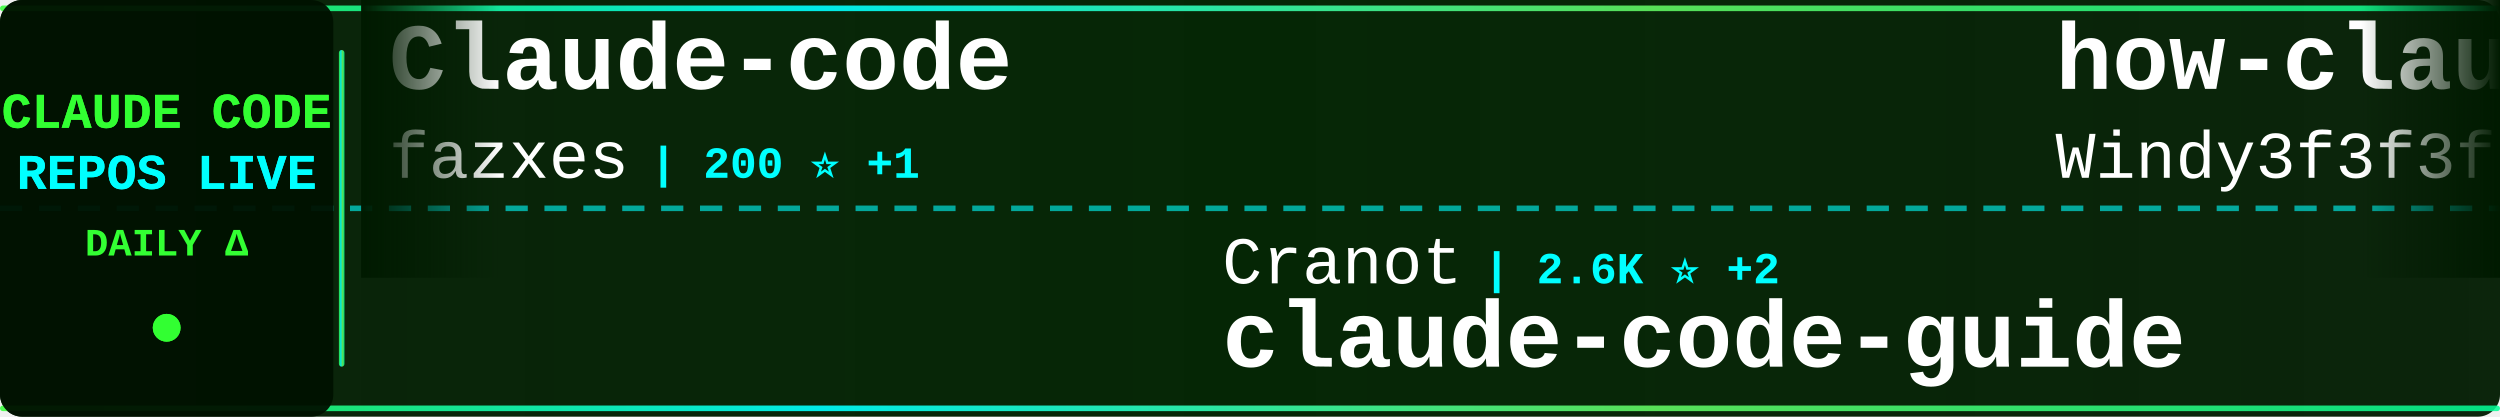
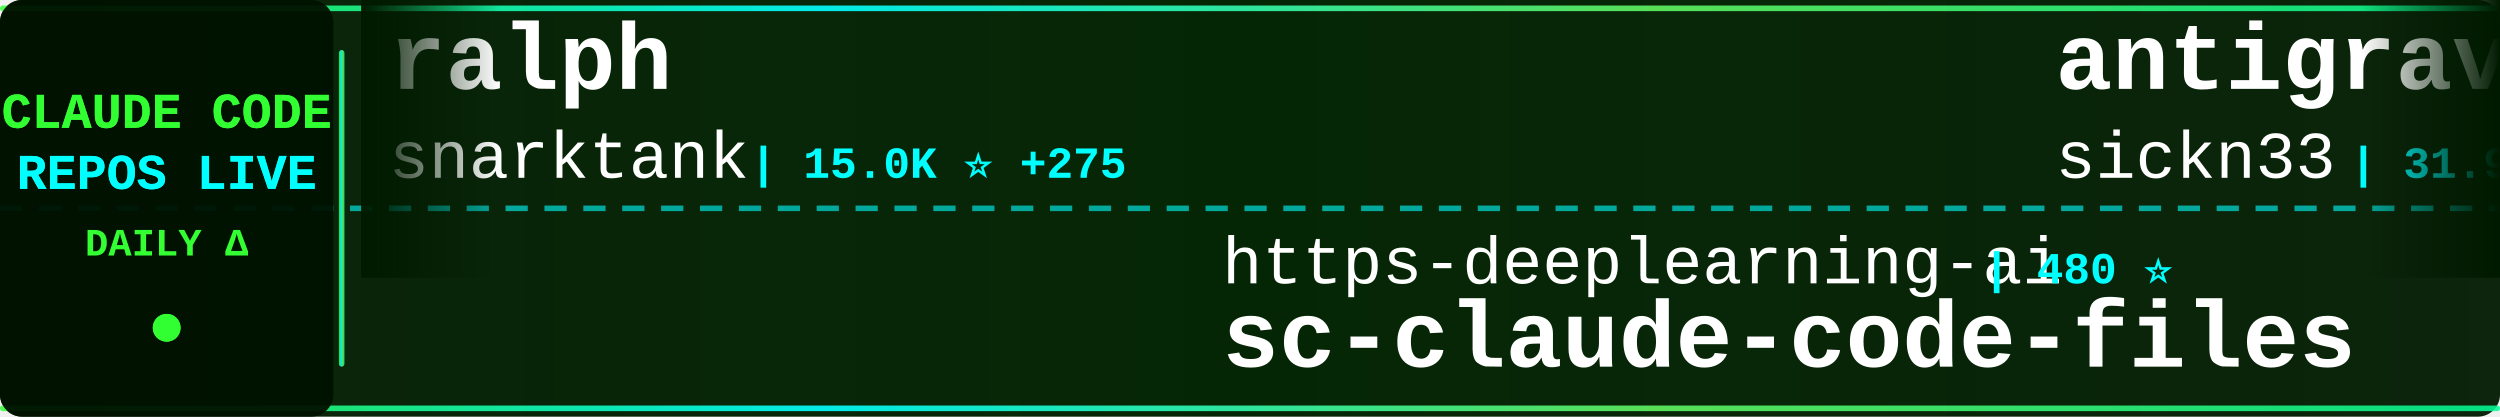
<svg xmlns="http://www.w3.org/2000/svg" width="900" height="150">
  <defs>
    <linearGradient id="tickerBg" x1="0%" y1="0%" x2="100%" y2="0%">
      <stop offset="0%" style="stop-color:#001a00;stop-opacity:0.95" />
      <stop offset="50%" style="stop-color:#002200;stop-opacity:0.98" />
      <stop offset="100%" style="stop-color:#001a00;stop-opacity:0.95" />
    </linearGradient>
    <linearGradient id="borderGrad" x1="0%" y1="0%" x2="100%" y2="0%">
      <stop offset="0%" style="stop-color:#33ff33;stop-opacity:0.85">
        <animate attributeName="stop-opacity" values="0.85;1;0.85" dur="2s" repeatCount="indefinite" />
      </stop>
      <stop offset="33%" style="stop-color:#00ffff;stop-opacity:0.9">
        <animate attributeName="stop-opacity" values="0.9;1;0.9" dur="2.2s" repeatCount="indefinite" />
      </stop>
      <stop offset="66%" style="stop-color:#66ff66;stop-opacity:0.85">
        <animate attributeName="stop-opacity" values="0.85;1;0.85" dur="1.8s" repeatCount="indefinite" />
      </stop>
      <stop offset="100%" style="stop-color:#00ff99;stop-opacity:0.85">
        <animate attributeName="stop-opacity" values="0.85;1;0.85" dur="2s" repeatCount="indefinite" />
      </stop>
    </linearGradient>
    <filter id="textGlow">
      <feGaussianBlur stdDeviation="0.1" result="coloredBlur" />
      <feMerge>
        <feMergeNode in="coloredBlur" />
        <feMergeNode in="SourceGraphic" />
      </feMerge>
    </filter>
    <filter id="metricGlow">
      <feGaussianBlur stdDeviation="0.2" result="coloredBlur" />
      <feMerge>
        <feMergeNode in="coloredBlur" />
        <feMergeNode in="SourceGraphic" />
      </feMerge>
    </filter>
    <linearGradient id="leftFade" x1="0%" y1="0%" x2="100%" y2="0%">
      <stop offset="0%" style="stop-color:#001a00;stop-opacity:1" />
      <stop offset="100%" style="stop-color:#001a00;stop-opacity:0" />
    </linearGradient>
    <linearGradient id="rightFade" x1="0%" y1="0%" x2="100%" y2="0%">
      <stop offset="0%" style="stop-color:#001a00;stop-opacity:0" />
      <stop offset="100%" style="stop-color:#001a00;stop-opacity:1" />
    </linearGradient>
  </defs>
  <rect width="900" height="150" fill="url(#tickerBg)" rx="8" />
  <rect x="0" y="2" width="900" height="2" fill="url(#borderGrad)" rx="1" />
  <rect x="0" y="146" width="900" height="2" fill="url(#borderGrad)" rx="1" />
  <line x1="0" y1="75" x2="900" y2="75" stroke="#00ffff" stroke-width="2" stroke-dasharray="8 6" opacity="0.6" />
  <rect x="0" y="0" width="120" height="150" fill="#001100" opacity="0.95" rx="8" />
  <text x="60" y="46" font-family="'Courier New', monospace" font-size="18" font-weight="bold" fill="#33ff33" text-anchor="middle" filter="url(#textGlow)">
    CLAUDE CODE
  </text>
  <text x="60" y="68" font-family="'Courier New', monospace" font-size="18" font-weight="bold" fill="#00ffff" text-anchor="middle" filter="url(#textGlow)">
    REPOS LIVE
  </text>
  <text x="60" y="92" font-family="'Courier New', monospace" font-size="14" font-weight="bold" fill="#33ff33" text-anchor="middle">
    DAILY Δ
  </text>
  <circle cx="60" cy="118" r="5" fill="#33ff33" filter="url(#metricGlow)">
    <animate attributeName="r" values="4;6;4" dur="1.5s" repeatCount="indefinite" />
    <animate attributeName="opacity" values="0.6;1;0.6" dur="1.5s" repeatCount="indefinite" />
  </circle>
  <rect x="122" y="18" width="2" height="114" fill="url(#borderGrad)" rx="1" />
  <clipPath id="tickerClip">
    <rect x="130" y="0" width="770" height="150" />
  </clipPath>
  <g clip-path="url(#tickerClip)">
    <g id="tickerItems">
      <animateTransform attributeName="transform" attributeType="XML" type="translate" from="0 0" to="-3000 0" dur="54s" repeatCount="indefinite" />
      <g transform="translate(0, 0)">
-         <text x="140" y="32" font-family="'Courier New', monospace" font-size="34" font-weight="bold" fill="#ffffff">Claude-code</text>
-         <text x="140" y="64" font-family="'Courier New', monospace" font-size="24" font-weight="normal" fill="#ffffff" opacity="1.0">fazxes</text>
-         <text x="234" y="64" font-family="'Courier New', monospace" font-size="16" font-weight="bold" fill="#00ffff"> | 200 ⭐ +1</text>
+         <text x="140" y="32" font-family="'Courier New', monospace" font-size="34" font-weight="bold" fill="#ffffff">ralph</text>
+         <text x="140" y="64" font-family="'Courier New', monospace" font-size="24" font-weight="normal" fill="#ffffff" opacity="1.0">snarktank</text>
+         <text x="270" y="64" font-family="'Courier New', monospace" font-size="16" font-weight="bold" fill="#00ffff"> | 15.0K ⭐ +275</text>
      </g>
      <g transform="translate(300, 0)">
+         <text x="140" y="102" font-family="'Courier New', monospace" font-size="24" font-weight="normal" fill="#ffffff" opacity="1.0">https-deeplearning-ai</text>
+         <text x="414" y="102" font-family="'Courier New', monospace" font-size="16" font-weight="bold" fill="#00ffff"> | 480 ⭐</text>
+         <text x="140" y="132" font-family="'Courier New', monospace" font-size="34" font-weight="bold" fill="#ffffff">sc-claude-code-files</text>
+       </g>
+       <g transform="translate(600, 0)">
+         <text x="140" y="32" font-family="'Courier New', monospace" font-size="34" font-weight="bold" fill="#ffffff">antigravity-awesome-skil...</text>
+         <text x="140" y="64" font-family="'Courier New', monospace" font-size="24" font-weight="normal" fill="#ffffff" opacity="1.0">sickn33</text>
+         <text x="246" y="64" font-family="'Courier New', monospace" font-size="16" font-weight="bold" fill="#00ffff"> | 31.9K ⭐ +246</text>
+       </g>
+       <g transform="translate(900, 0)">
+         <text x="140" y="102" font-family="'Courier New', monospace" font-size="24" font-weight="normal" fill="#ffffff" opacity="1.0">anthropics</text>
+         <text x="282" y="102" font-family="'Courier New', monospace" font-size="16" font-weight="bold" fill="#00ffff"> | 111.9K ⭐ +598</text>
+         <text x="140" y="132" font-family="'Courier New', monospace" font-size="34" font-weight="bold" fill="#ffffff">claude-code</text>
+       </g>
+       <g transform="translate(1200, 0)">
+         <text x="140" y="32" font-family="'Courier New', monospace" font-size="34" font-weight="bold" fill="#ffffff">claude-code-hub</text>
+         <text x="140" y="64" font-family="'Courier New', monospace" font-size="24" font-weight="normal" fill="#ffffff" opacity="1.0">ding113</text>
+         <text x="246" y="64" font-family="'Courier New', monospace" font-size="16" font-weight="bold" fill="#00ffff"> | 2.4K ⭐ +22</text>
+       </g>
+       <g transform="translate(1500, 0)">
        <text x="140" y="102" font-family="'Courier New', monospace" font-size="24" font-weight="normal" fill="#ffffff" opacity="1.0">Cranot</text>
        <text x="234" y="102" font-family="'Courier New', monospace" font-size="16" font-weight="bold" fill="#00ffff"> | 2.6K ⭐ +2</text>
        <text x="140" y="132" font-family="'Courier New', monospace" font-size="34" font-weight="bold" fill="#ffffff">claude-code-guide</text>
      </g>
-       <g transform="translate(600, 0)">
-         <text x="140" y="32" font-family="'Courier New', monospace" font-size="34" font-weight="bold" fill="#ffffff">how-claude-code-works</text>
-         <text x="140" y="64" font-family="'Courier New', monospace" font-size="24" font-weight="normal" fill="#ffffff" opacity="1.0">Windy3f3f3f3f</text>
-         <text x="318" y="64" font-family="'Courier New', monospace" font-size="16" font-weight="bold" fill="#00ffff"> | 1.7K ⭐ +48</text>
-       </g>
-       <g transform="translate(900, 0)">
-         <text x="140" y="102" font-family="'Courier New', monospace" font-size="24" font-weight="normal" fill="#ffffff" opacity="1.0">freestylefly</text>
-         <text x="306" y="102" font-family="'Courier New', monospace" font-size="16" font-weight="bold" fill="#00ffff"> | 119 ⭐</text>
-         <text x="140" y="132" font-family="'Courier New', monospace" font-size="34" font-weight="bold" fill="#ffffff">claude-code</text>
-       </g>
-       <g transform="translate(1200, 0)">
-         <text x="140" y="32" font-family="'Courier New', monospace" font-size="34" font-weight="bold" fill="#ffffff">claude-code-best-practic...</text>
-         <text x="140" y="64" font-family="'Courier New', monospace" font-size="24" font-weight="normal" fill="#ffffff" opacity="1.0">shanraisshan</text>
-         <text x="306" y="64" font-family="'Courier New', monospace" font-size="16" font-weight="bold" fill="#00ffff"> | 34.1K ⭐ +1.1K</text>
-       </g>
-       <g transform="translate(1500, 0)">
-         <text x="140" y="102" font-family="'Courier New', monospace" font-size="24" font-weight="normal" fill="#ffffff" opacity="1.0">anthropics</text>
-         <text x="282" y="102" font-family="'Courier New', monospace" font-size="16" font-weight="bold" fill="#00ffff"> | 113.9K ⭐ +773</text>
-         <text x="140" y="132" font-family="'Courier New', monospace" font-size="34" font-weight="bold" fill="#ffffff">skills</text>
-       </g>
      <g transform="translate(1800, 0)">
-         <text x="140" y="32" font-family="'Courier New', monospace" font-size="34" font-weight="bold" fill="#ffffff">claude-code</text>
-         <text x="140" y="64" font-family="'Courier New', monospace" font-size="24" font-weight="normal" fill="#ffffff" opacity="1.0">VineeTagarwaL-code</text>
-         <text x="378" y="64" font-family="'Courier New', monospace" font-size="16" font-weight="bold" fill="#00ffff"> | 264 ⭐ +2</text>
+         <text x="140" y="32" font-family="'Courier New', monospace" font-size="34" font-weight="bold" fill="#ffffff">claude-code-infrastructu...</text>
+         <text x="140" y="64" font-family="'Courier New', monospace" font-size="24" font-weight="normal" fill="#ffffff" opacity="1.0">diet103</text>
+         <text x="246" y="64" font-family="'Courier New', monospace" font-size="16" font-weight="bold" fill="#00ffff"> | 9.4K ⭐ +9</text>
      </g>
      <g transform="translate(2100, 0)">
-         <text x="140" y="102" font-family="'Courier New', monospace" font-size="24" font-weight="normal" fill="#ffffff" opacity="1.0">bfly123</text>
-         <text x="246" y="102" font-family="'Courier New', monospace" font-size="16" font-weight="bold" fill="#00ffff"> | 2.2K ⭐ +13</text>
-         <text x="140" y="132" font-family="'Courier New', monospace" font-size="34" font-weight="bold" fill="#ffffff">claude_code_bridge</text>
+         <text x="140" y="102" font-family="'Courier New', monospace" font-size="24" font-weight="normal" fill="#ffffff" opacity="1.0">OneRedOak</text>
+         <text x="270" y="102" font-family="'Courier New', monospace" font-size="16" font-weight="bold" fill="#00ffff"> | 3.8K ⭐ +3</text>
+         <text x="140" y="132" font-family="'Courier New', monospace" font-size="34" font-weight="bold" fill="#ffffff">claude-code-workflows</text>
      </g>
      <g transform="translate(2400, 0)">
-         <text x="140" y="32" font-family="'Courier New', monospace" font-size="34" font-weight="bold" fill="#ffffff">Claude-Code</text>
-         <text x="140" y="64" font-family="'Courier New', monospace" font-size="24" font-weight="normal" fill="#ffffff" opacity="1.0">pengchengneo</text>
-         <text x="306" y="64" font-family="'Courier New', monospace" font-size="16" font-weight="bold" fill="#00ffff"> | 1.1K ⭐ +21</text>
+         <text x="140" y="32" font-family="'Courier New', monospace" font-size="34" font-weight="bold" fill="#ffffff">everything-claude-code</text>
+         <text x="140" y="64" font-family="'Courier New', monospace" font-size="24" font-weight="normal" fill="#ffffff" opacity="1.0">affaan-m</text>
+         <text x="258" y="64" font-family="'Courier New', monospace" font-size="16" font-weight="bold" fill="#00ffff"> | 149.1K ⭐ +1.8K</text>
      </g>
      <g transform="translate(2700, 0)">
-         <text x="140" y="102" font-family="'Courier New', monospace" font-size="24" font-weight="normal" fill="#ffffff" opacity="1.0">mehmoodosman</text>
-         <text x="306" y="102" font-family="'Courier New', monospace" font-size="16" font-weight="bold" fill="#00ffff"> | 157 ⭐</text>
+         <text x="140" y="102" font-family="'Courier New', monospace" font-size="24" font-weight="normal" fill="#ffffff" opacity="1.0">tanbiralam</text>
+         <text x="282" y="102" font-family="'Courier New', monospace" font-size="16" font-weight="bold" fill="#00ffff"> | 1.4K ⭐ +22</text>
        <text x="140" y="132" font-family="'Courier New', monospace" font-size="34" font-weight="bold" fill="#ffffff">claude-code</text>
      </g>
      <g transform="translate(3000, 0)">
-         <text x="140" y="32" font-family="'Courier New', monospace" font-size="34" font-weight="bold" fill="#ffffff">Claude-code</text>
-         <text x="140" y="64" font-family="'Courier New', monospace" font-size="24" font-weight="normal" fill="#ffffff" opacity="1.0">fazxes</text>
-         <text x="234" y="64" font-family="'Courier New', monospace" font-size="16" font-weight="bold" fill="#00ffff"> | 200 ⭐ +1</text>
+         <text x="140" y="32" font-family="'Courier New', monospace" font-size="34" font-weight="bold" fill="#ffffff">ralph</text>
+         <text x="140" y="64" font-family="'Courier New', monospace" font-size="24" font-weight="normal" fill="#ffffff" opacity="1.0">snarktank</text>
+         <text x="270" y="64" font-family="'Courier New', monospace" font-size="16" font-weight="bold" fill="#00ffff"> | 15.0K ⭐ +275</text>
      </g>
      <g transform="translate(3300, 0)">
-         <text x="140" y="102" font-family="'Courier New', monospace" font-size="24" font-weight="normal" fill="#ffffff" opacity="1.0">Cranot</text>
-         <text x="234" y="102" font-family="'Courier New', monospace" font-size="16" font-weight="bold" fill="#00ffff"> | 2.6K ⭐ +2</text>
-         <text x="140" y="132" font-family="'Courier New', monospace" font-size="34" font-weight="bold" fill="#ffffff">claude-code-guide</text>
+         <text x="140" y="102" font-family="'Courier New', monospace" font-size="24" font-weight="normal" fill="#ffffff" opacity="1.0">https-deeplearning-ai</text>
+         <text x="414" y="102" font-family="'Courier New', monospace" font-size="16" font-weight="bold" fill="#00ffff"> | 480 ⭐</text>
+         <text x="140" y="132" font-family="'Courier New', monospace" font-size="34" font-weight="bold" fill="#ffffff">sc-claude-code-files</text>
      </g>
      <g transform="translate(3600, 0)">
-         <text x="140" y="32" font-family="'Courier New', monospace" font-size="34" font-weight="bold" fill="#ffffff">how-claude-code-works</text>
-         <text x="140" y="64" font-family="'Courier New', monospace" font-size="24" font-weight="normal" fill="#ffffff" opacity="1.0">Windy3f3f3f3f</text>
-         <text x="318" y="64" font-family="'Courier New', monospace" font-size="16" font-weight="bold" fill="#00ffff"> | 1.7K ⭐ +48</text>
+         <text x="140" y="32" font-family="'Courier New', monospace" font-size="34" font-weight="bold" fill="#ffffff">antigravity-awesome-skil...</text>
+         <text x="140" y="64" font-family="'Courier New', monospace" font-size="24" font-weight="normal" fill="#ffffff" opacity="1.0">sickn33</text>
+         <text x="246" y="64" font-family="'Courier New', monospace" font-size="16" font-weight="bold" fill="#00ffff"> | 31.9K ⭐ +246</text>
      </g>
      <g transform="translate(3900, 0)">
-         <text x="140" y="102" font-family="'Courier New', monospace" font-size="24" font-weight="normal" fill="#ffffff" opacity="1.0">freestylefly</text>
-         <text x="306" y="102" font-family="'Courier New', monospace" font-size="16" font-weight="bold" fill="#00ffff"> | 119 ⭐</text>
+         <text x="140" y="102" font-family="'Courier New', monospace" font-size="24" font-weight="normal" fill="#ffffff" opacity="1.0">anthropics</text>
+         <text x="282" y="102" font-family="'Courier New', monospace" font-size="16" font-weight="bold" fill="#00ffff"> | 111.9K ⭐ +598</text>
        <text x="140" y="132" font-family="'Courier New', monospace" font-size="34" font-weight="bold" fill="#ffffff">claude-code</text>
      </g>
    </g>
  </g>
  <rect x="130" y="0" width="50" height="100" fill="url(#leftFade)" />
  <rect x="850" y="0" width="50" height="100" fill="url(#rightFade)" />
</svg>
